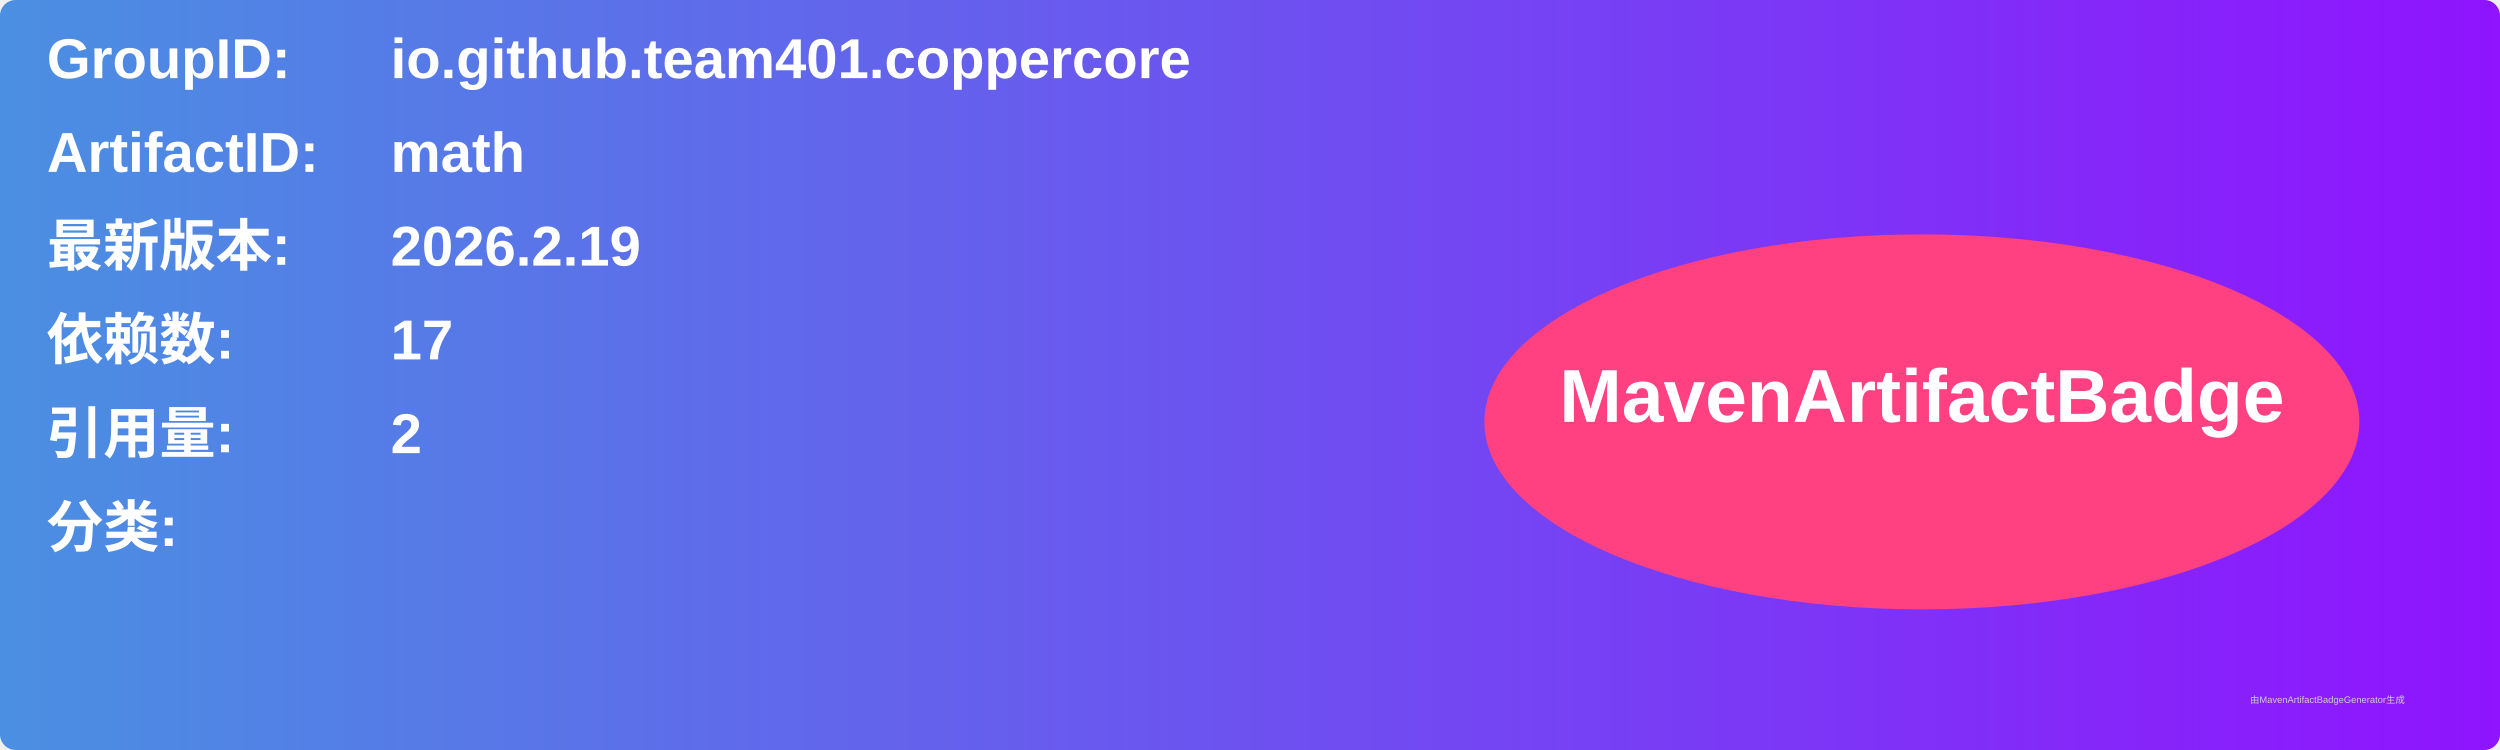
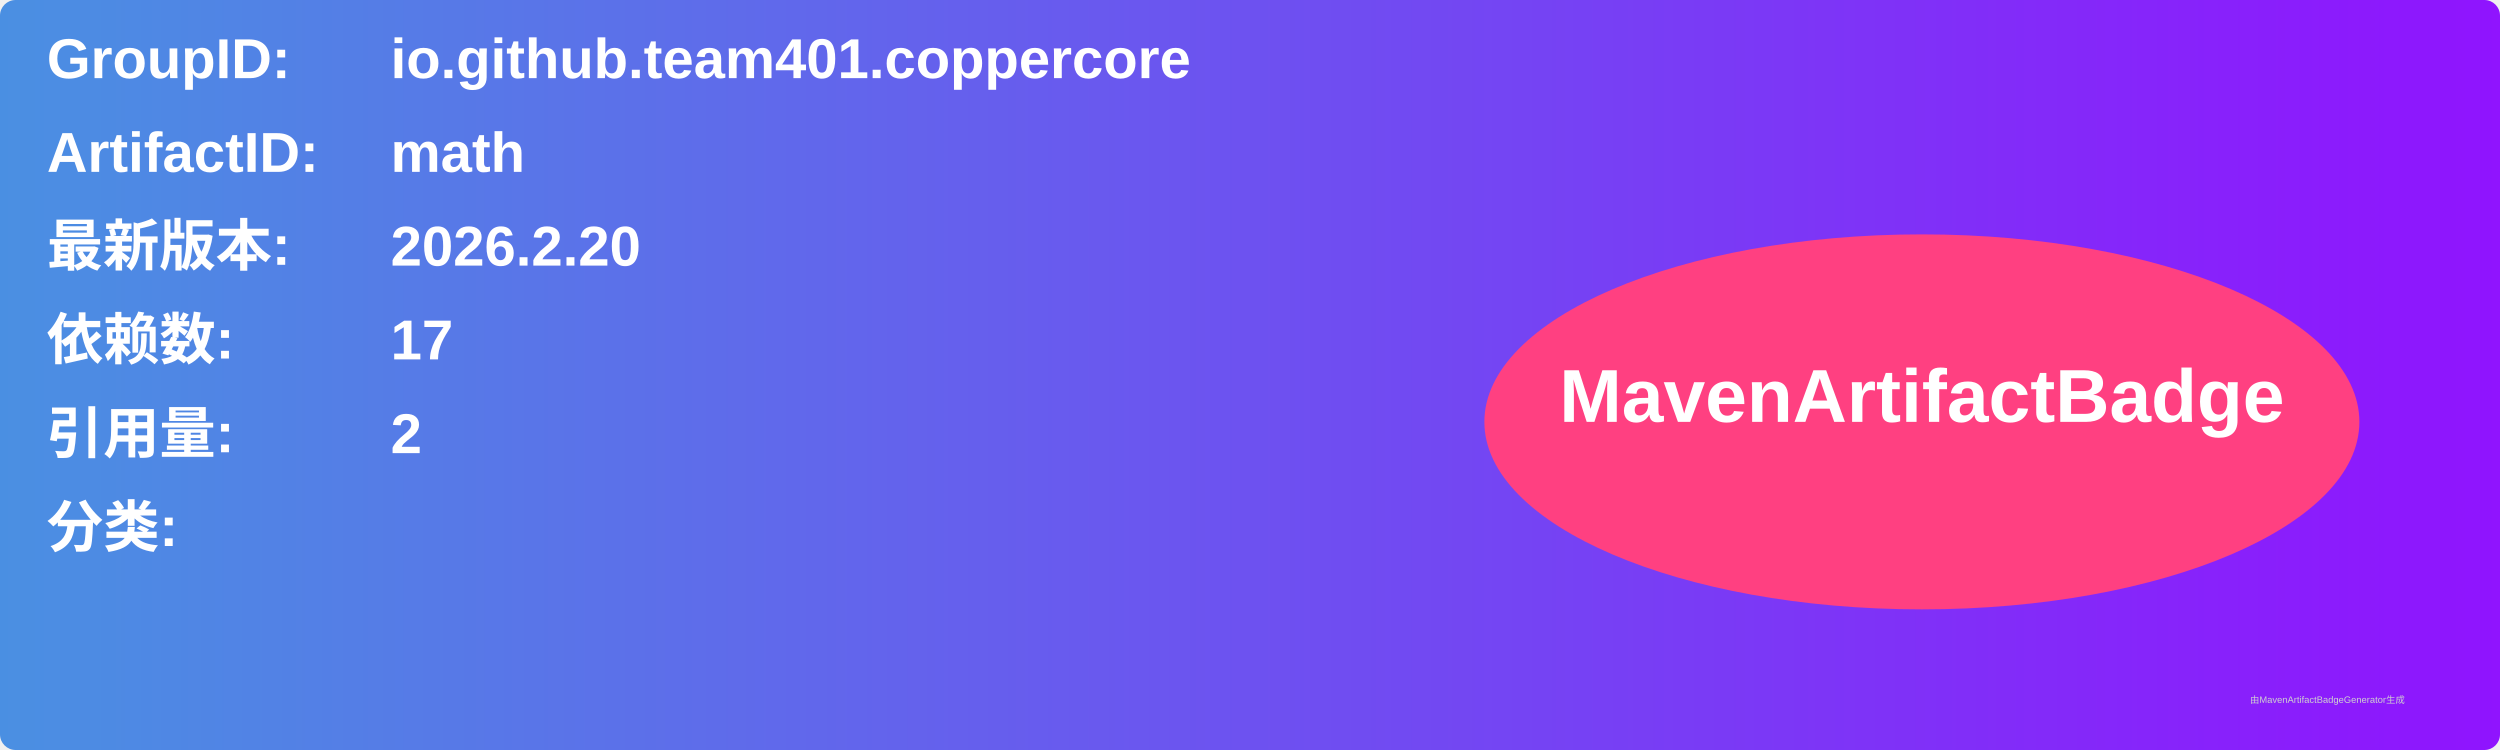
<svg xmlns="http://www.w3.org/2000/svg" width="800" height="240" viewBox="0 0 800 240">
  <linearGradient id="grad" x1="0%" y1="0%" x2="100%" y2="0%">
    <stop offset="0%" stop-color="#4a90e2" />
    <stop offset="100%" stop-color="#9013fe" />
  </linearGradient>
  <rect width="100%" height="100%" rx="5" ry="5" fill="url(#grad)" />
  <g transform="translate(15, 15)">
    <text x="0" y="10" font-family="Arial" font-size="18" fill="white" font-weight="bold" width="260">GroupID:</text>
    <text x="110" y="10" font-family="Arial" font-size="18" fill="white" font-weight="bold" width="460">io.github.team401.coppercore</text>
    <text x="0" y="40" font-family="Arial" font-size="18" fill="white" font-weight="bold" width="260">ArtifactID:</text>
    <text x="110" y="40" font-family="Arial" font-size="18" fill="white" font-weight="bold" width="460">math</text>
    <text x="0" y="70" font-family="Arial" font-size="18" fill="white" font-weight="bold">最新版本:</text>
    <text x="110" y="70" font-family="Arial" font-size="18" fill="white" font-weight="bold">
-       <tspan font-weight="bold">2026.2.19</tspan>
+       <tspan font-weight="bold">2026.2.20</tspan>
    </text>
    <text x="0" y="100" font-family="Arial" font-size="18" fill="white" font-weight="bold">依赖数: </text>
    <text x="110" y="100" font-family="Arial" font-size="18" fill="white">
      <tspan font-weight="bold">17</tspan>
    </text>
    <text x="0" y="130" font-family="Arial" font-size="18" fill="white" font-weight="bold">引用量: </text>
    <text x="110" y="130" font-family="Arial" font-size="18" fill="white">
      <tspan font-weight="bold">2</tspan>
    </text>
    <text x="0" y="160" font-family="Arial" font-size="18" fill="white" font-weight="bold">分类:</text>
    <text x="10" y="190" font-family="Arial" font-size="10" fill="white">
      <tspan font-weight="bold" />
    </text>
    <ellipse cx="600" cy="120" rx="140" ry="60" fill="#ff4081" />
    <text x="600" y="120" text-anchor="middle" font-family="Arial" font-size="24" fill="white" font-weight="bold">MavenArtifactBadge</text>
  </g>
  <text x="720" y="225" font-family="Arial" font-size="3" fill="#d0d0d0">由MavenArtifactBadgeGenerator生成</text>
</svg>
